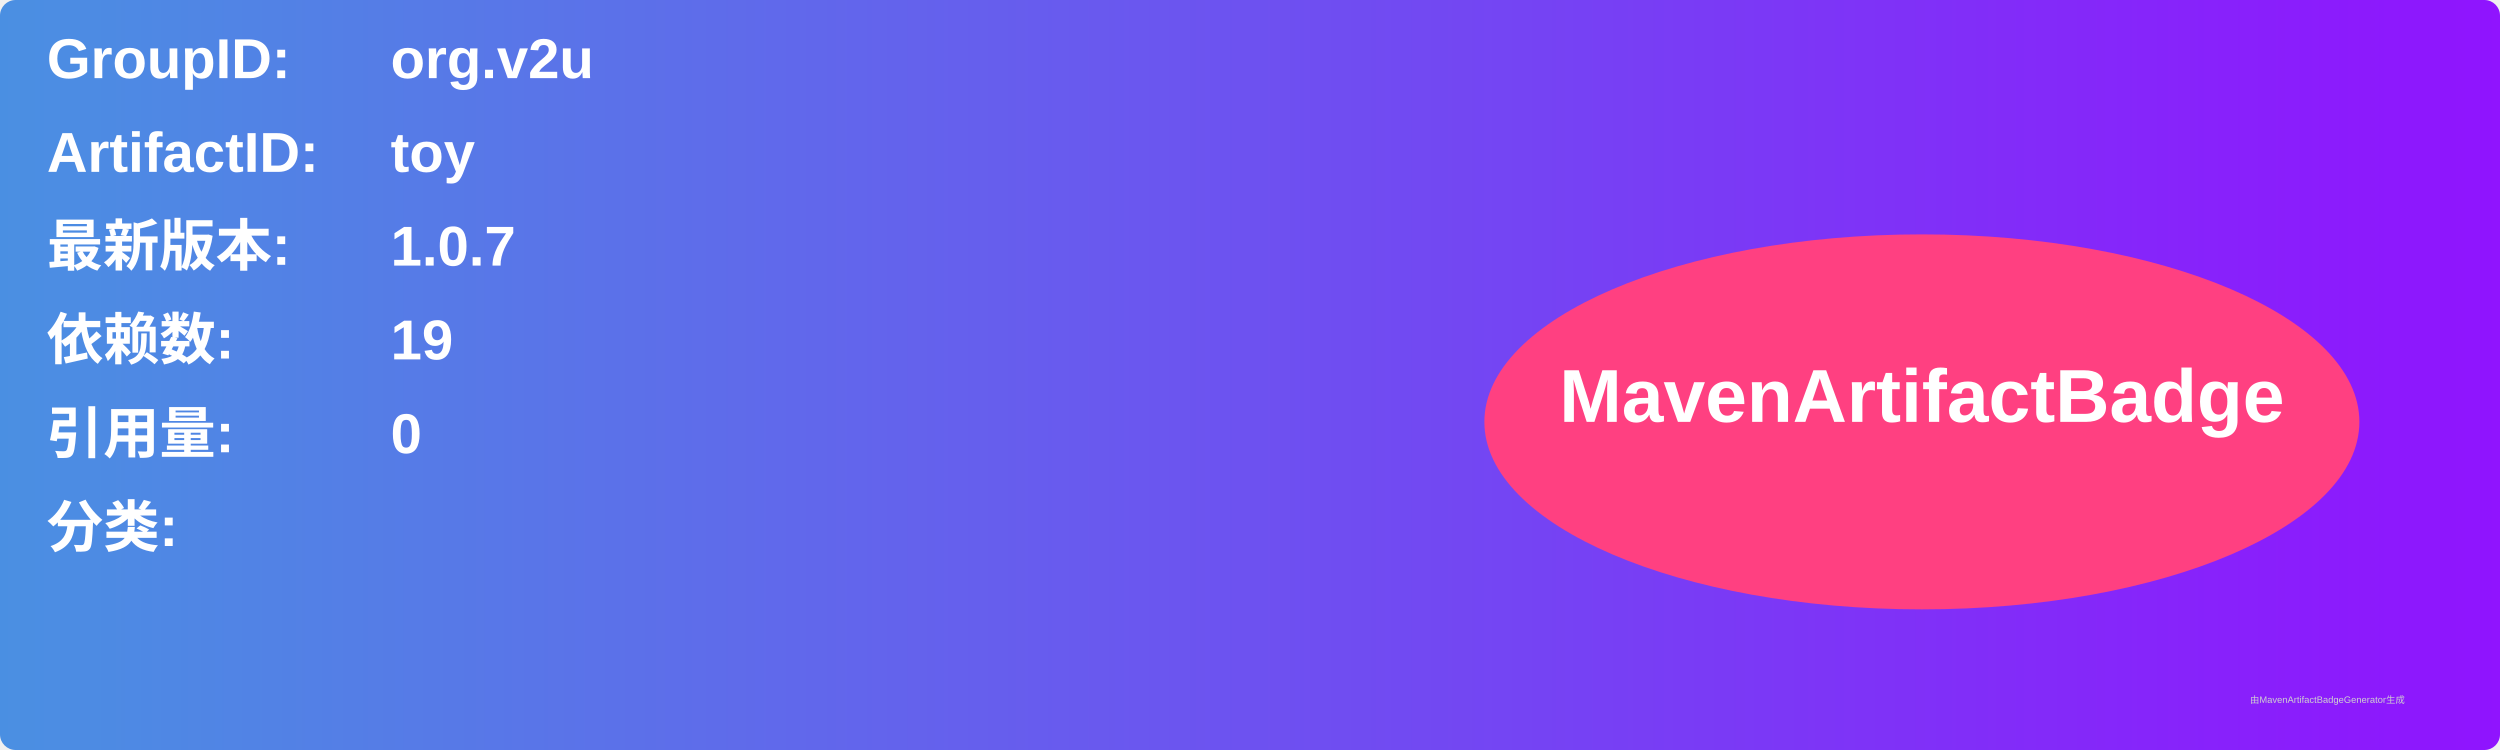
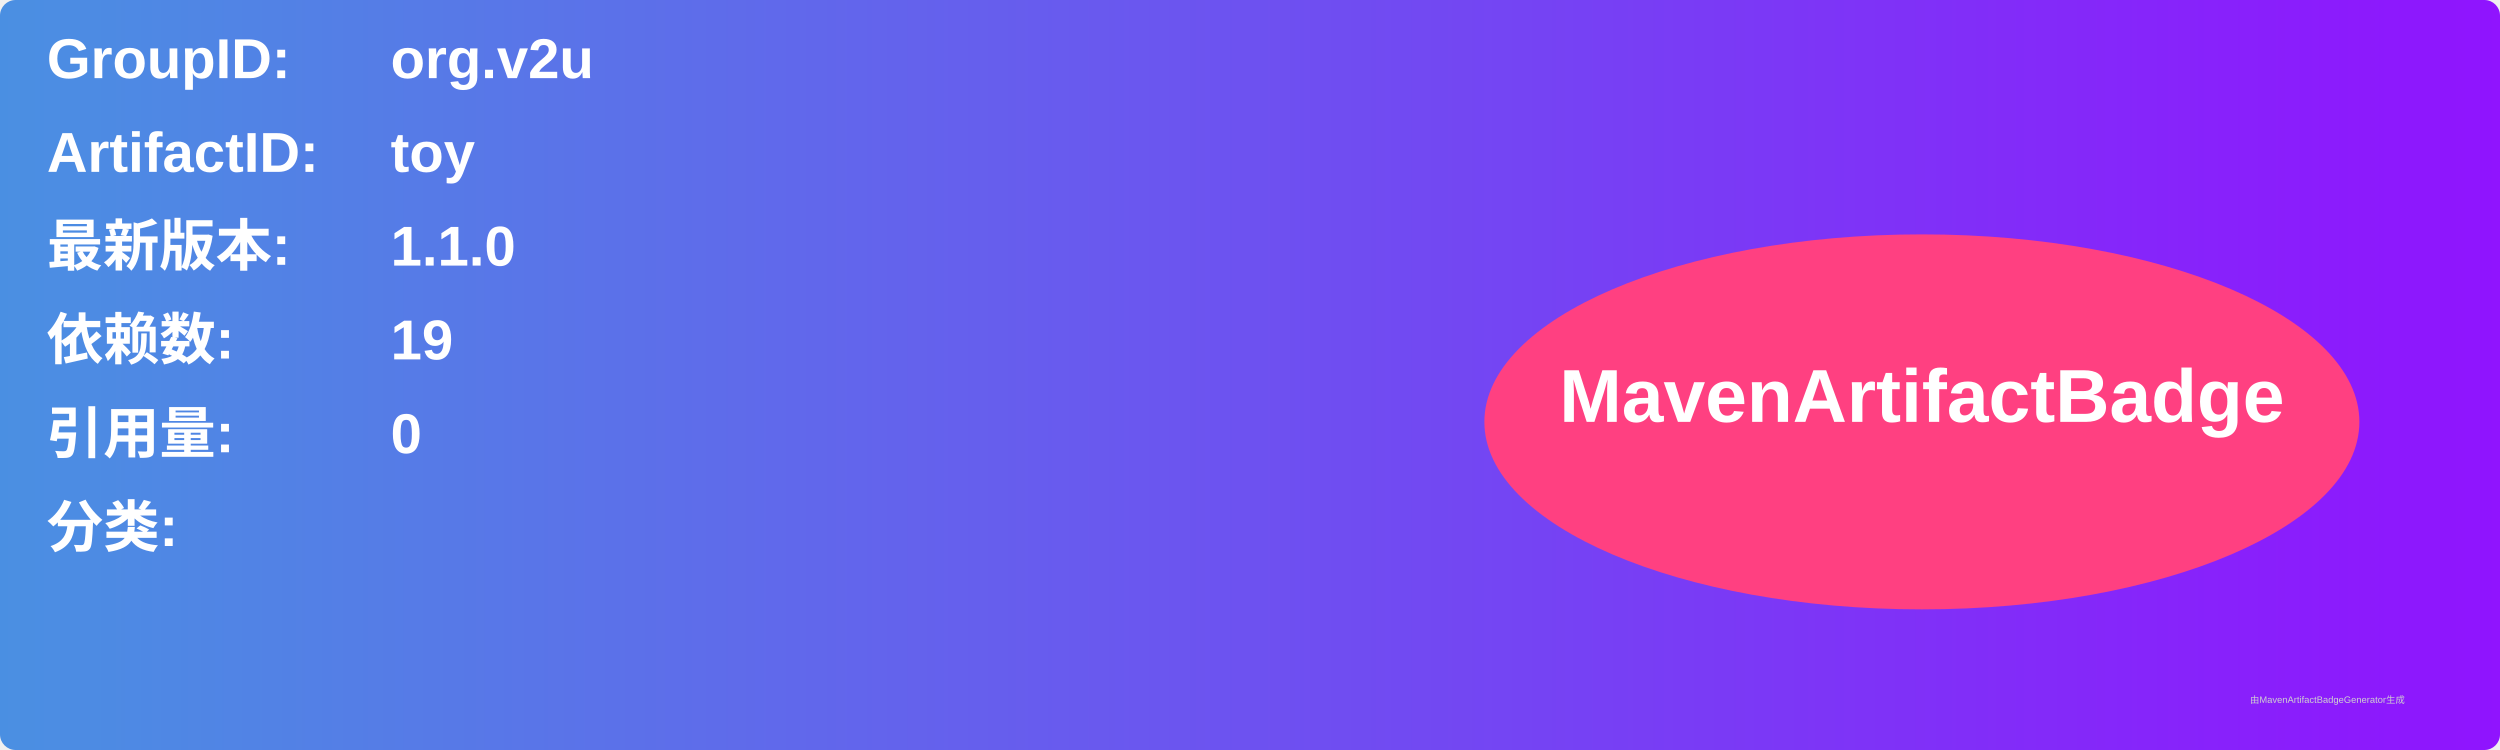
<svg xmlns="http://www.w3.org/2000/svg" width="800" height="240" viewBox="0 0 800 240">
  <linearGradient id="grad" x1="0%" y1="0%" x2="100%" y2="0%">
    <stop offset="0%" stop-color="#4a90e2" />
    <stop offset="100%" stop-color="#9013fe" />
  </linearGradient>
  <rect width="100%" height="100%" rx="5" ry="5" fill="url(#grad)" />
  <g transform="translate(15, 15)">
    <text x="0" y="10" font-family="Arial" font-size="18" fill="white" font-weight="bold" width="260">GroupID:</text>
    <text x="110" y="10" font-family="Arial" font-size="18" fill="white" font-weight="bold" width="460">org.v2u</text>
    <text x="0" y="40" font-family="Arial" font-size="18" fill="white" font-weight="bold" width="260">ArtifactID:</text>
    <text x="110" y="40" font-family="Arial" font-size="18" fill="white" font-weight="bold" width="460">toy</text>
    <text x="0" y="70" font-family="Arial" font-size="18" fill="white" font-weight="bold">最新版本:</text>
    <text x="110" y="70" font-family="Arial" font-size="18" fill="white" font-weight="bold">
-       <tspan font-weight="bold">1.0.7</tspan>
+       <tspan font-weight="bold">1.1.0</tspan>
    </text>
    <text x="0" y="100" font-family="Arial" font-size="18" fill="white" font-weight="bold">依赖数: </text>
    <text x="110" y="100" font-family="Arial" font-size="18" fill="white">
      <tspan font-weight="bold">19</tspan>
    </text>
    <text x="0" y="130" font-family="Arial" font-size="18" fill="white" font-weight="bold">引用量: </text>
    <text x="110" y="130" font-family="Arial" font-size="18" fill="white">
      <tspan font-weight="bold">0</tspan>
    </text>
    <text x="0" y="160" font-family="Arial" font-size="18" fill="white" font-weight="bold">分类:</text>
    <text x="10" y="190" font-family="Arial" font-size="10" fill="white">
      <tspan font-weight="bold" />
    </text>
    <ellipse cx="600" cy="120" rx="140" ry="60" fill="#ff4081" />
    <text x="600" y="120" text-anchor="middle" font-family="Arial" font-size="24" fill="white" font-weight="bold">MavenArtifactBadge</text>
  </g>
  <text x="720" y="225" font-family="Arial" font-size="3" fill="#d0d0d0">由MavenArtifactBadgeGenerator生成</text>
</svg>
